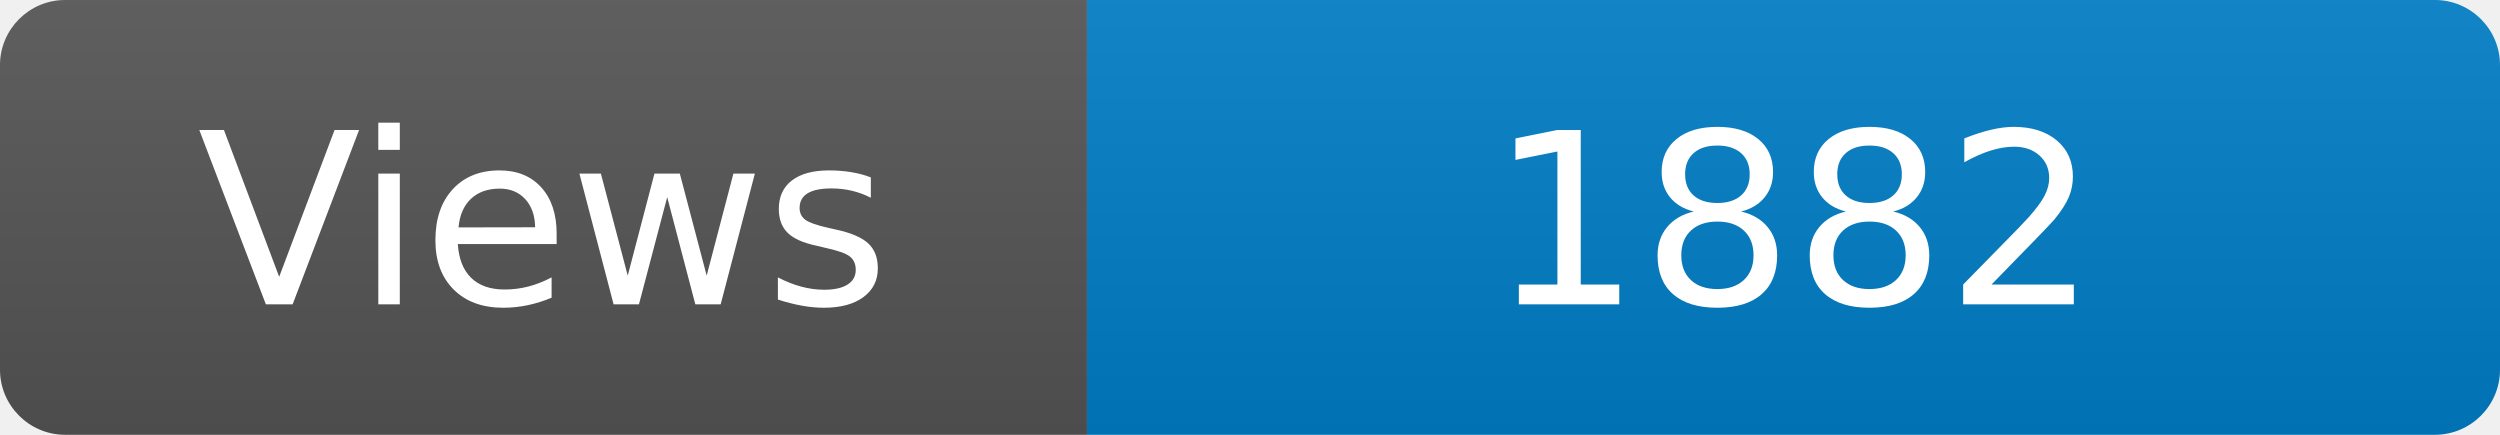
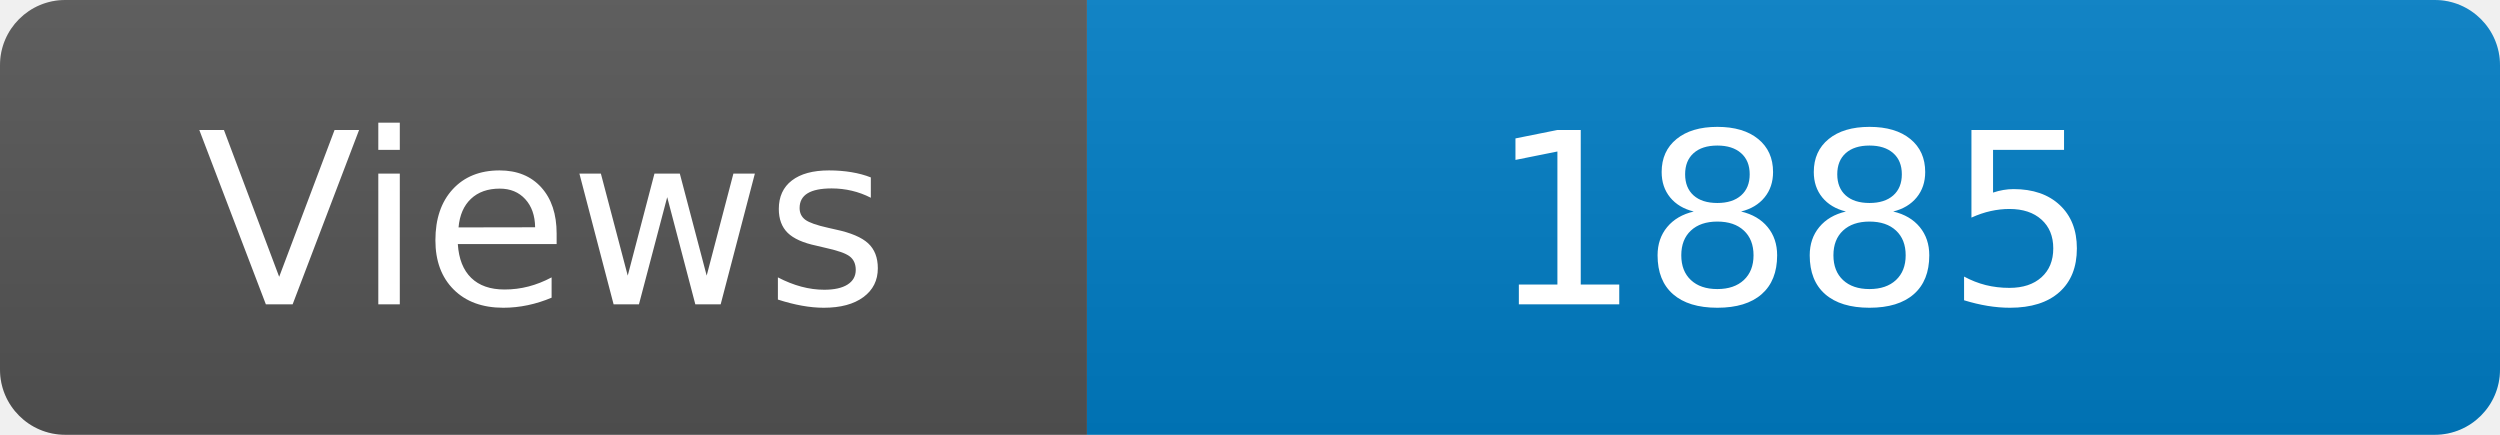
<svg xmlns="http://www.w3.org/2000/svg" width="115" height="20" role="img" aria-label="Maintained?: yes">
  <linearGradient id="s" x2="0" y2="100%">
    <stop offset="0" stop-color="#bbb" stop-opacity=".1" />
    <stop offset="1" stop-opacity=".1" />
  </linearGradient>
  <clipPath id="r">
    <rect width="115" height="20" rx="3" fill="#fff" />
  </clipPath>
  <g clip-path="url(#r)">
    <rect width="50" height="20" fill="#555" />
    <rect x="50" width="160" height="20" fill="#007ec6" />
    <rect width="115" height="20" fill="url(#s)" />
  </g>
  <g fill="#fff" text-anchor="middle" font-family="Verdana,Geneva,DejaVu Sans,sans-serif" font-size="110">
    <text x="250" y="140" transform="scale(.1)" fill="#fff">Views</text>
-     <text x="825" y="140" transform="scale(.1)" fill="#fff">1882</text>
+     <text x="825" y="140" transform="scale(.1)" fill="#fff">1885</text>
  </g>
</svg>
